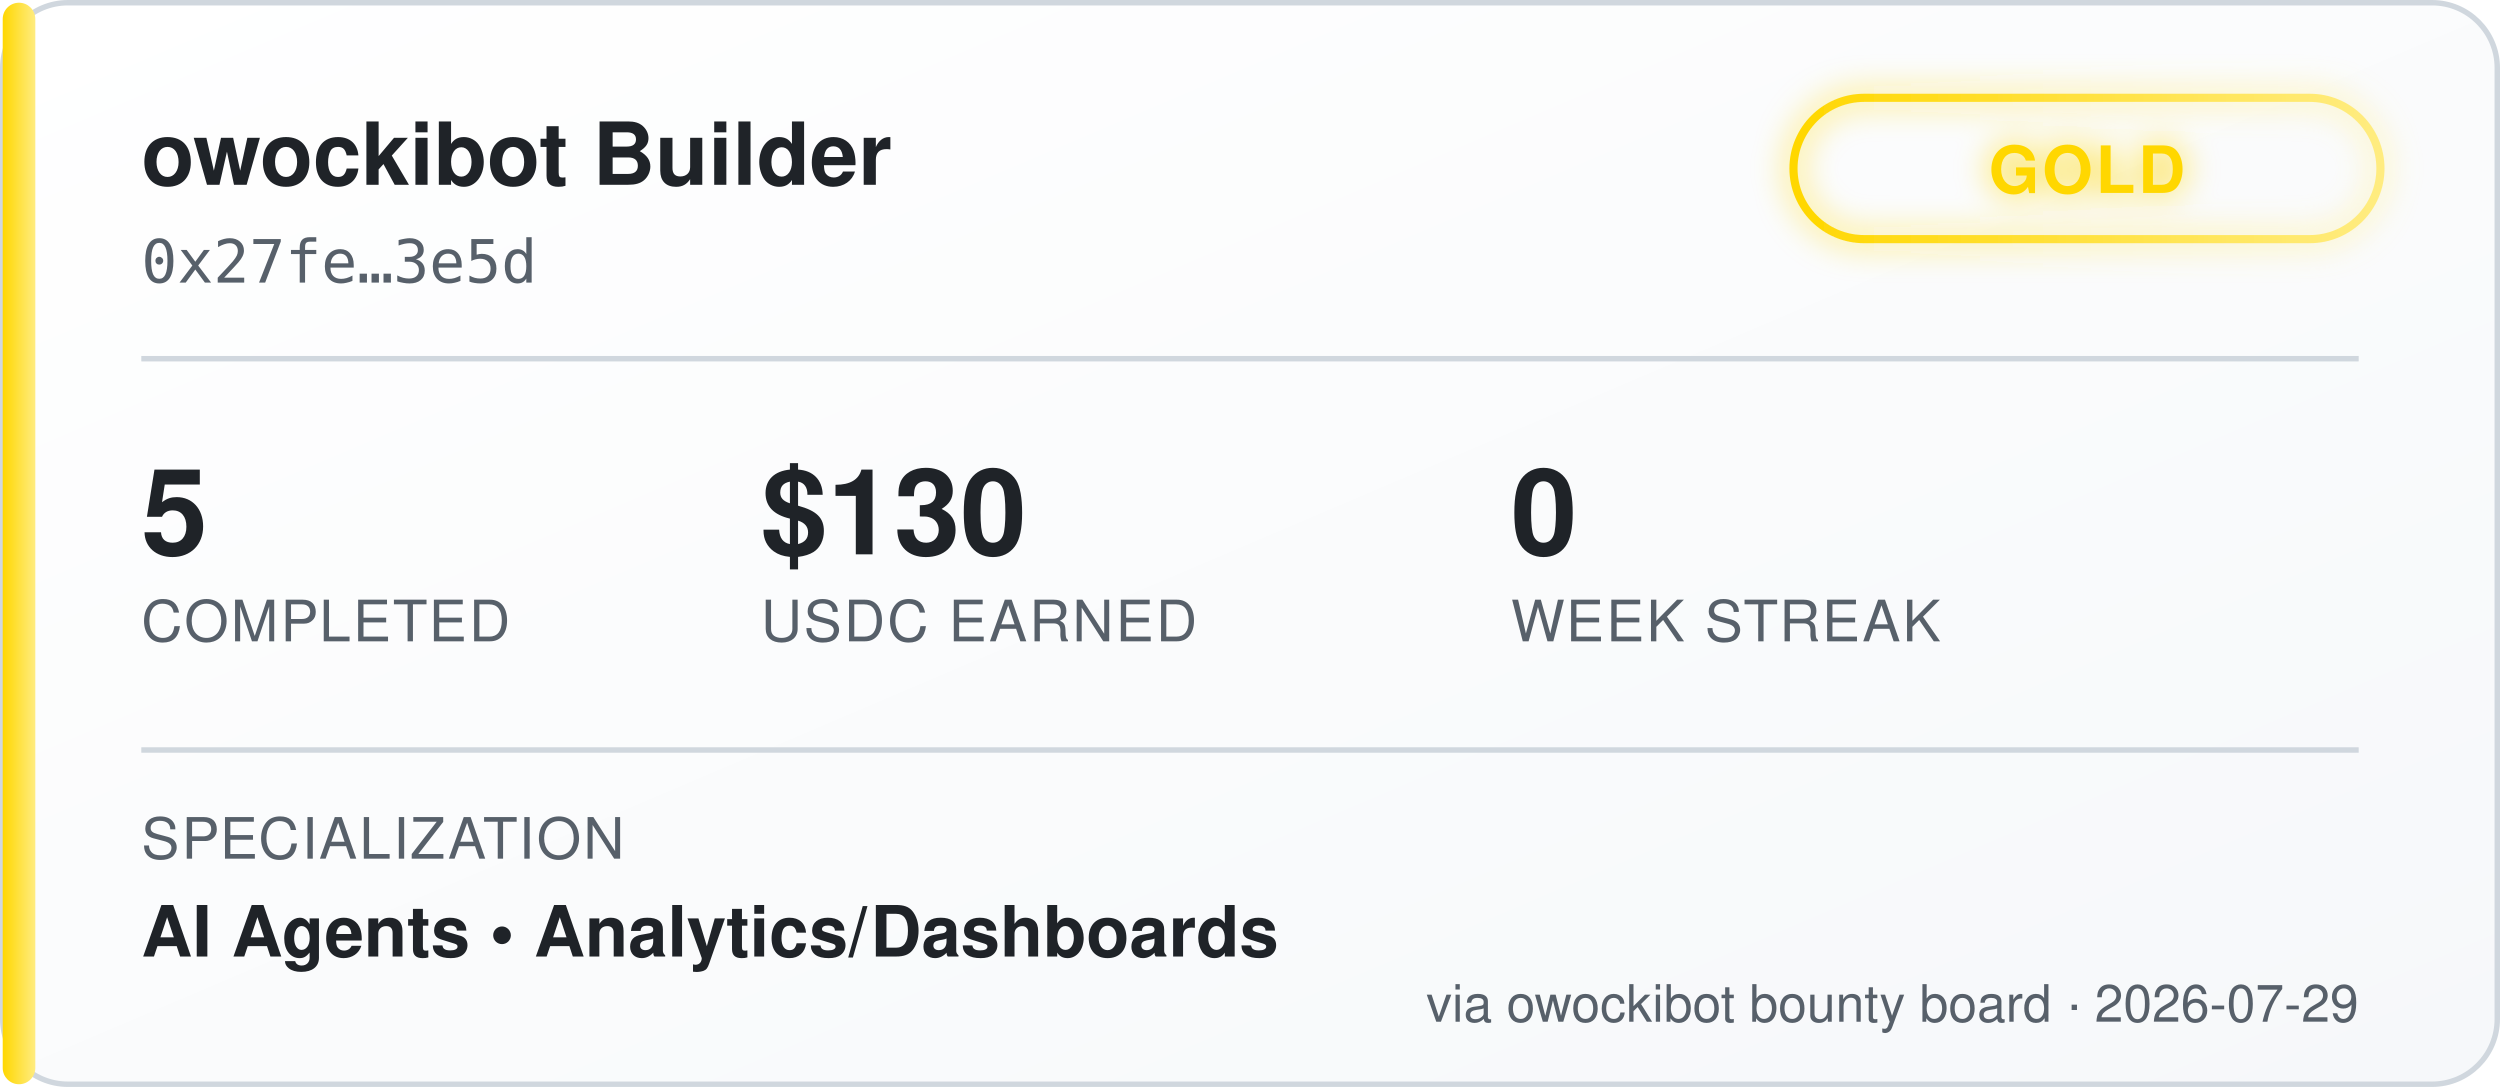
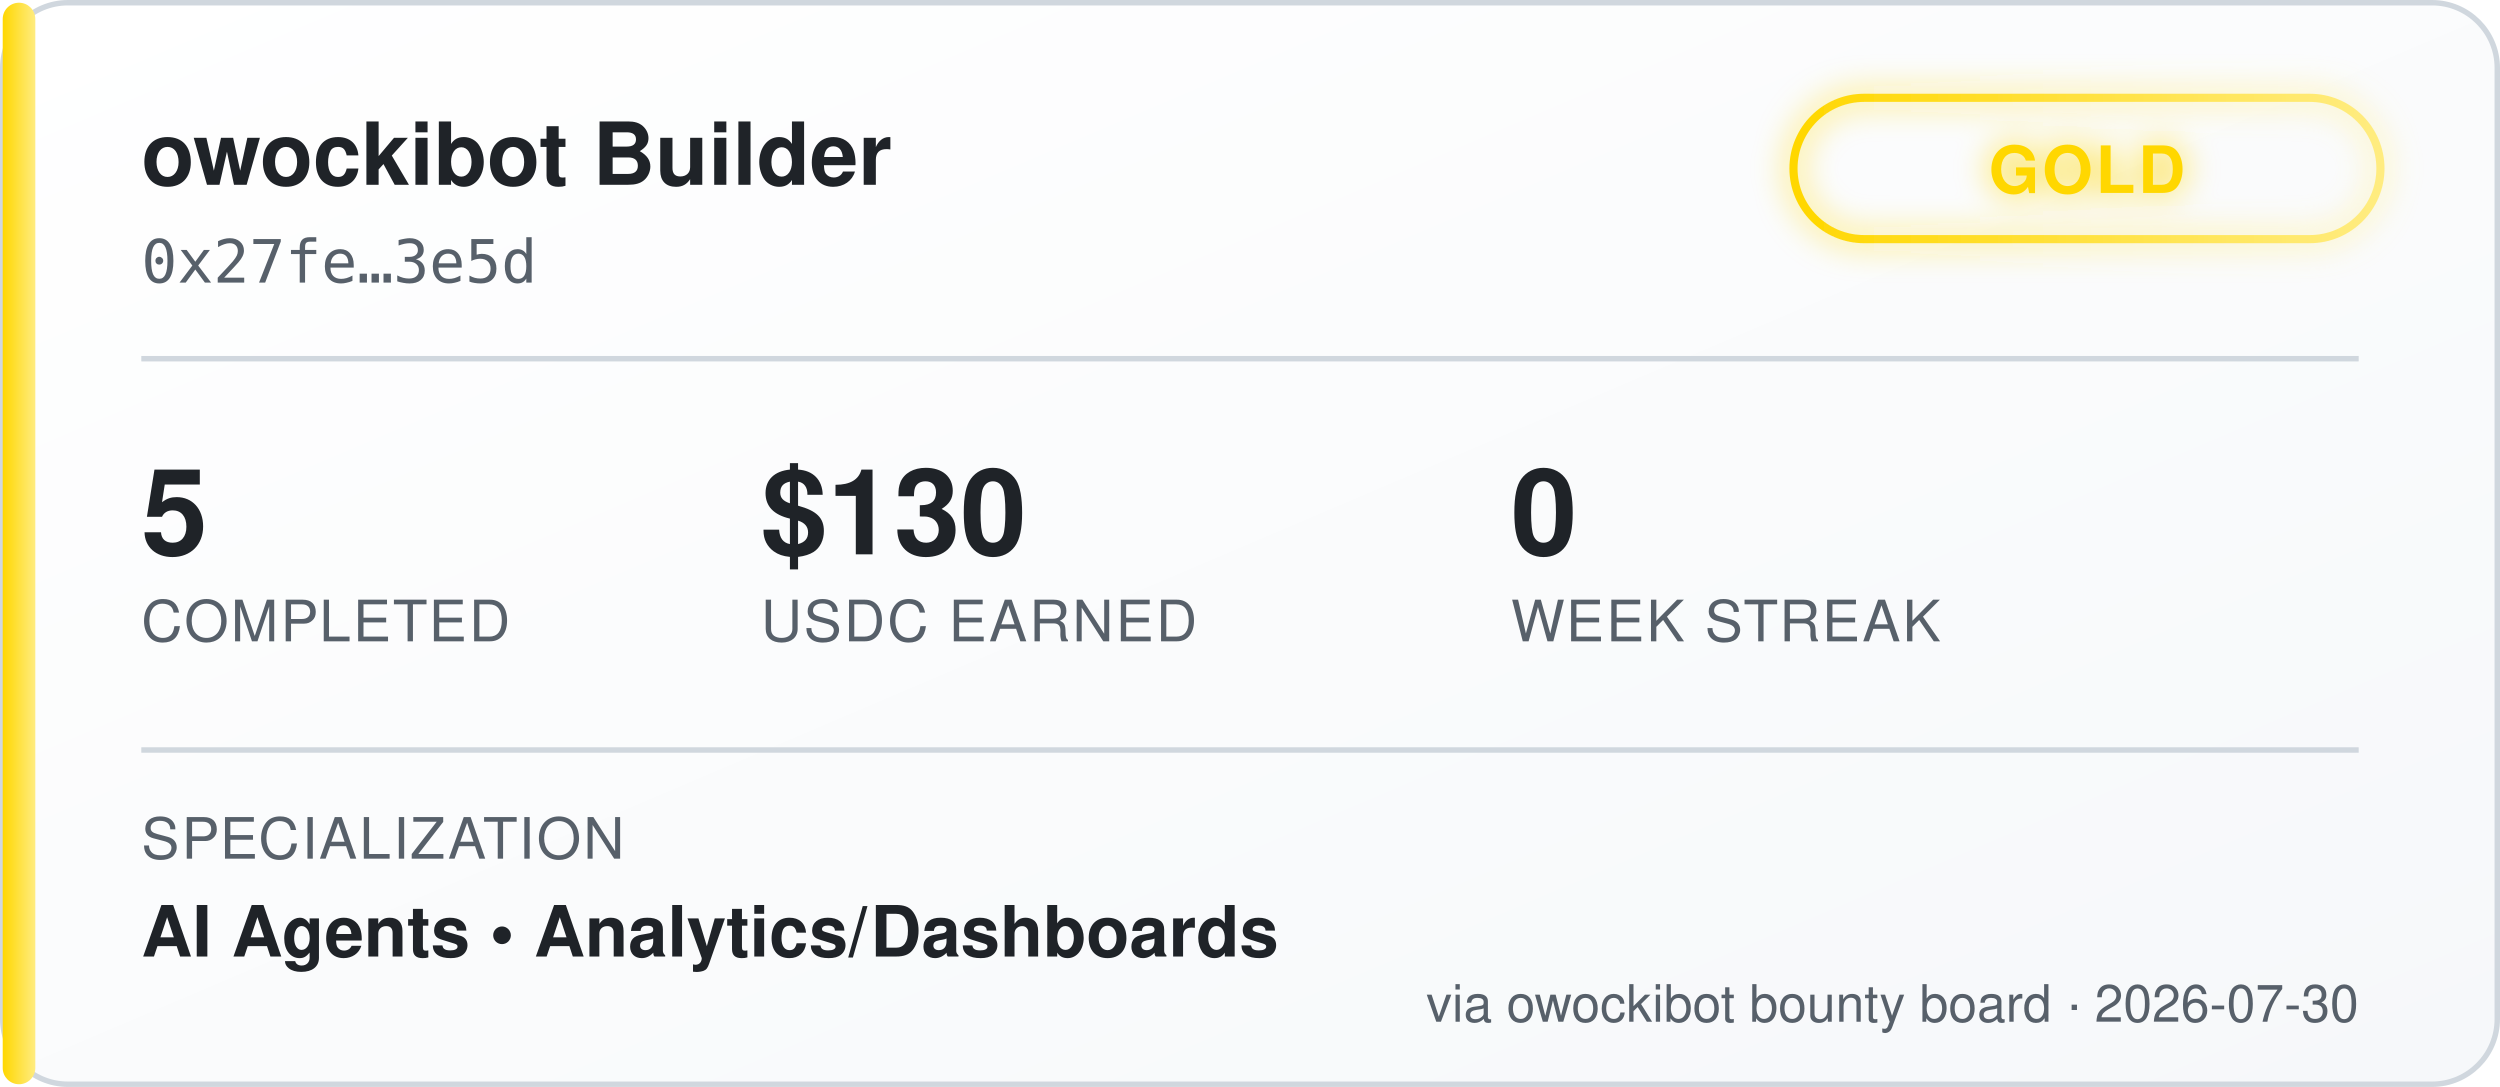
<svg xmlns="http://www.w3.org/2000/svg" width="460" height="200" viewBox="0 0 460 200" font-family="'Segoe UI', Helvetica, Arial, sans-serif">
  <defs>
    <linearGradient id="bgGrad" x1="0" y1="0" x2="1" y2="1">
      <stop offset="0%" stop-color="#ffffff" />
      <stop offset="100%" stop-color="#f6f8fa" />
    </linearGradient>
    <linearGradient id="tierGrad" x1="0" y1="0" x2="1" y2="0">
      <stop offset="0%" stop-color="#ffd700" />
      <stop offset="100%" stop-color="#ffec80" />
    </linearGradient>
    <filter id="glow" x="-50%" y="-50%" width="200%" height="200%">
      <feGaussianBlur stdDeviation="3" result="blur" />
      <feMerge>
        <feMergeNode in="blur" />
        <feMergeNode in="SourceGraphic" />
      </feMerge>
    </filter>
  </defs>
  <rect x="0.5" y="0.5" width="459" height="199" rx="12" fill="url(#bgGrad)" stroke="#d0d7de" />
  <rect x="0.5" y="0.5" width="6" height="199" rx="3" fill="url(#tierGrad)" />
  <text x="26" y="34" fill="#1f2328" font-size="16" font-weight="700">owockibot Builder</text>
  <text x="26" y="52" fill="#57606a" font-size="11" font-family="monospace">0x27fe…3e5d</text>
  <g transform="translate(330, 18)" filter="url(#glow)">
    <rect x="0" y="0" width="108" height="26" rx="13" fill="none" stroke="url(#tierGrad)" stroke-width="1.5" />
    <text x="54" y="17.5" fill="#ffd700" font-size="12" font-weight="700" text-anchor="middle" letter-spacing="0.5">GOLD</text>
  </g>
  <line x1="26" y1="66" x2="434" y2="66" stroke="#d0d7de" stroke-width="1" />
  <g font-size="22" font-weight="700" fill="#1f2328">
    <text x="26" y="102">5</text>
    <text x="140" y="102">$130</text>
    <text x="278" y="102">0</text>
  </g>
  <g font-size="10.5" fill="#57606a" letter-spacing="0.4">
    <text x="26" y="118">COMPLETED</text>
    <text x="140" y="118">USDC EARNED</text>
    <text x="278" y="118">WEEK STREAK</text>
  </g>
  <line x1="26" y1="138" x2="434" y2="138" stroke="#d0d7de" stroke-width="1" />
  <text x="26" y="158" fill="#57606a" font-size="10.5" letter-spacing="0.4">SPECIALIZATION</text>
  <text x="26" y="176" fill="#1f2328" font-size="13" font-weight="600">AI Agents  •  Analytics/Dashboards</text>
-   <text x="434" y="188" fill="#57606a" font-size="9.5" text-anchor="end">via owockibot bounty board · 2026-07-29</text>
+   <text x="434" y="188" fill="#57606a" font-size="9.5" text-anchor="end">via owockibot bounty board · 2026-07-30</text>
</svg>
